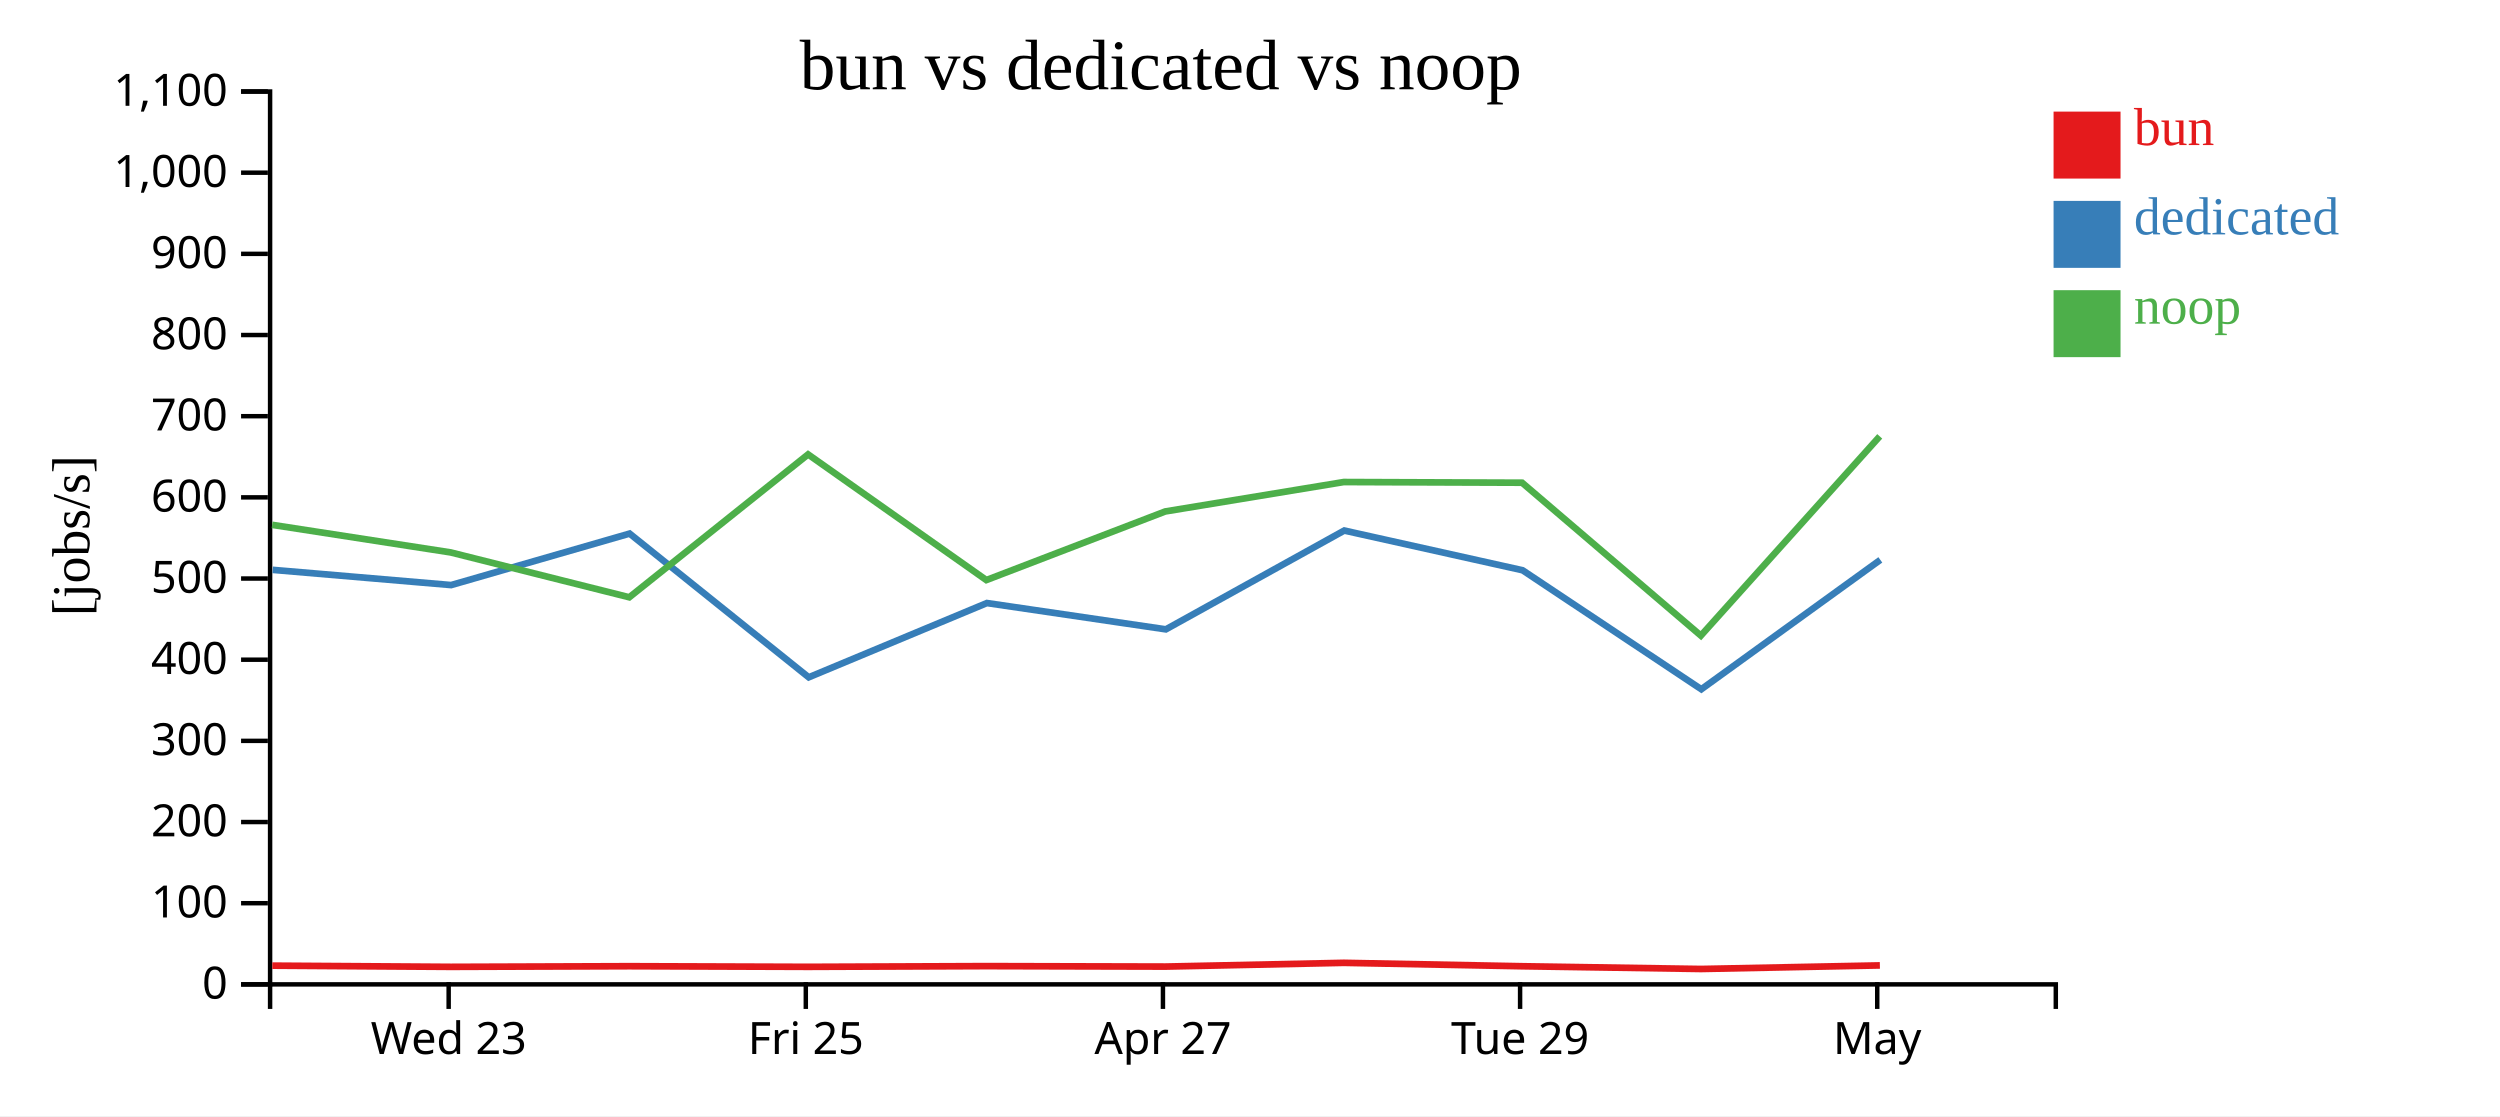
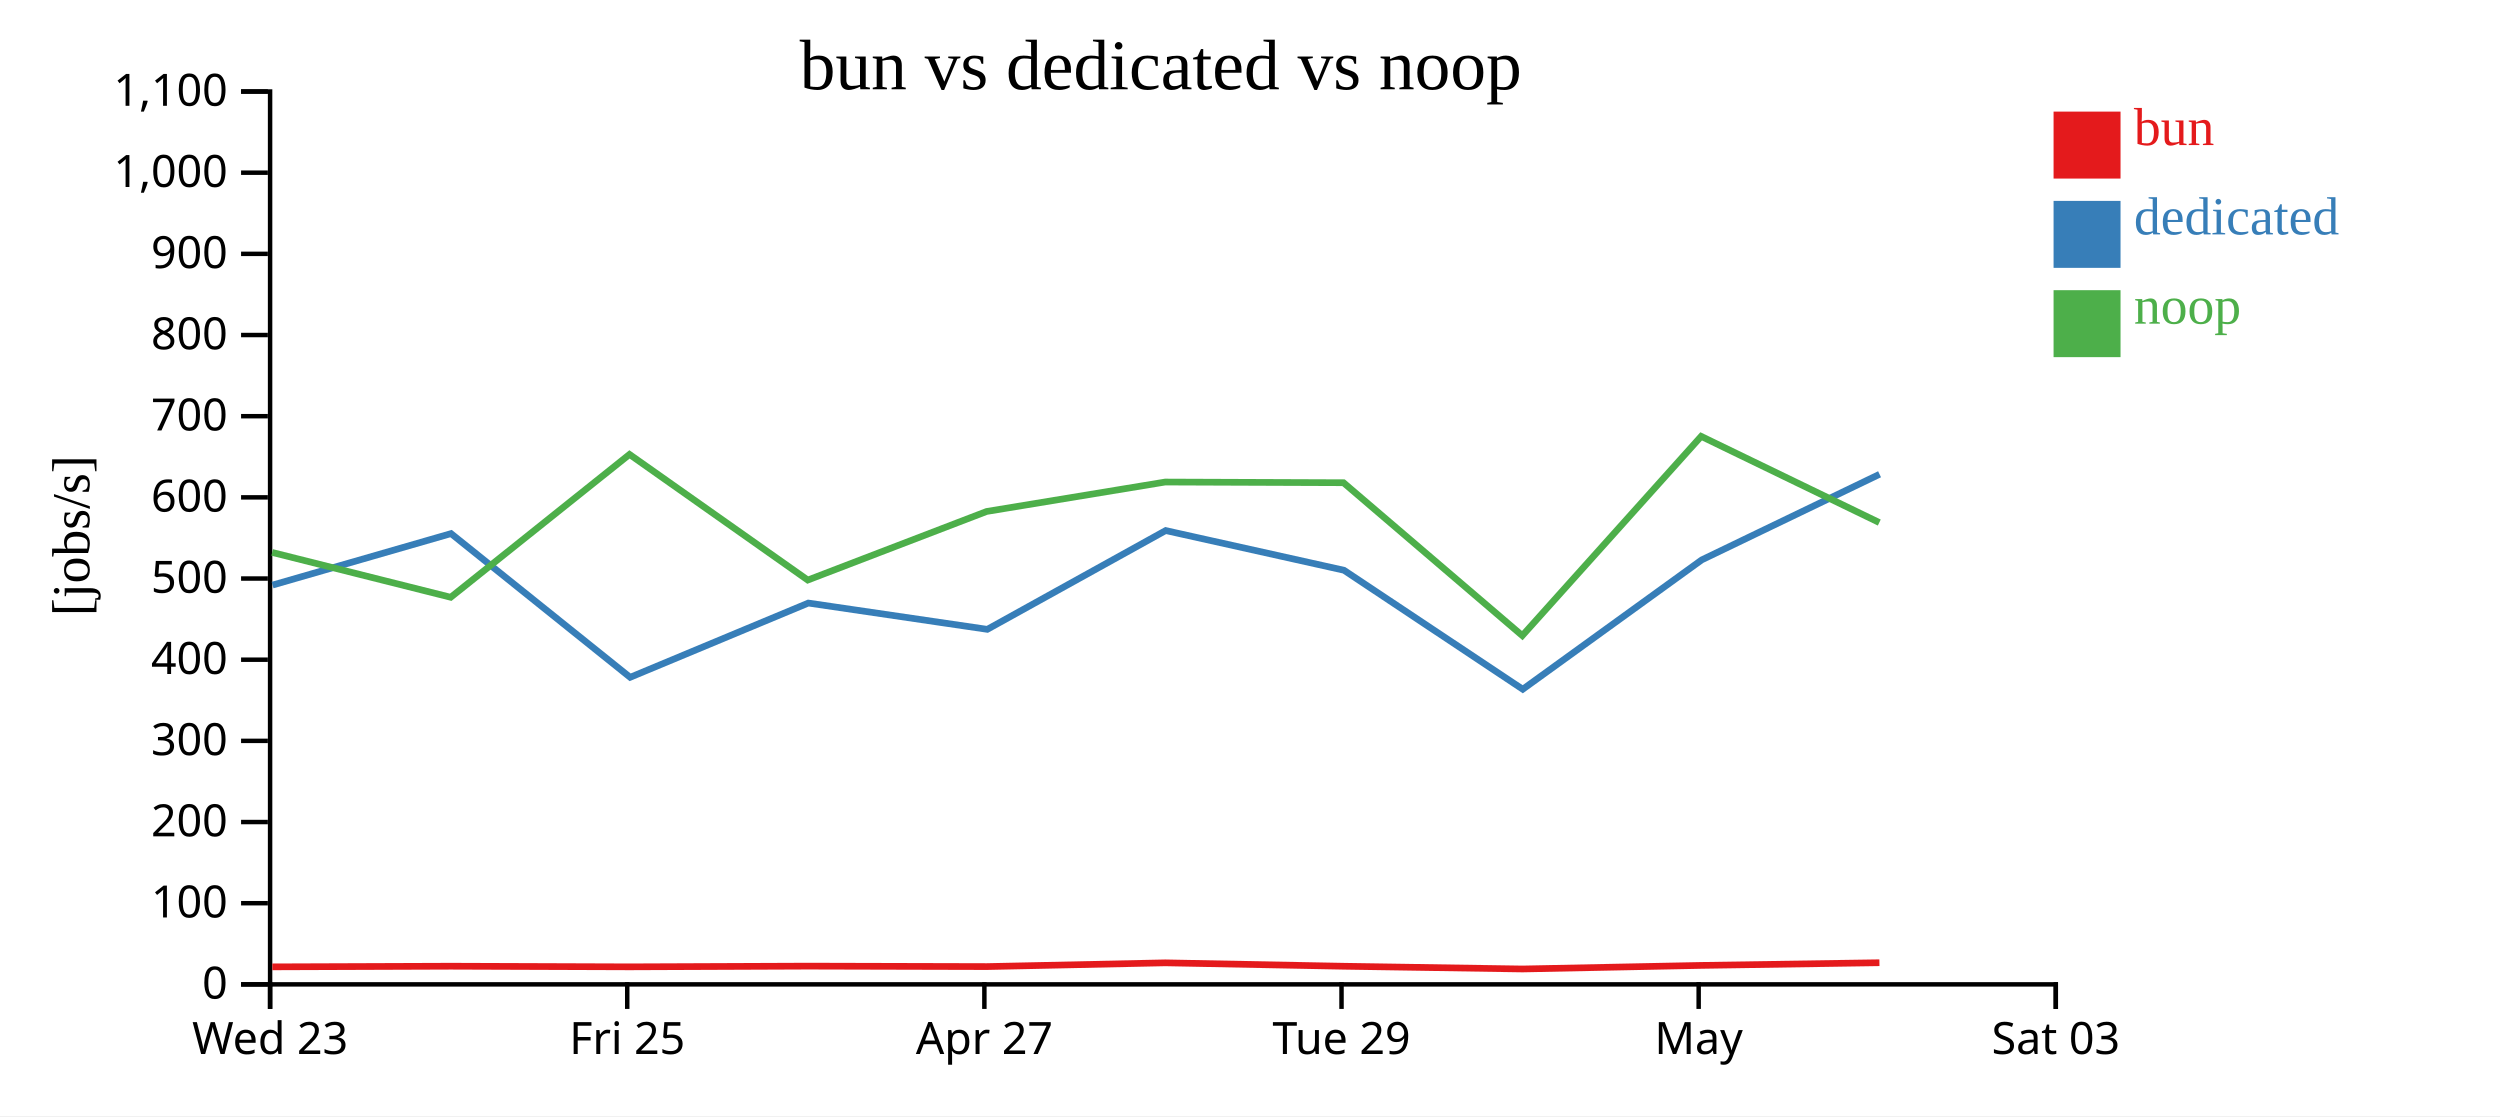
<svg xmlns="http://www.w3.org/2000/svg" width="560" height="250">
  <rect width="100%" height="100%" fill="white" />
  <g transform="translate(60,20)">
    <g transform="translate(0,200)" fill="none" font-size="10" font-family="sans-serif" text-anchor="middle">
      <path class="domain" stroke="currentColor" d="M0.5,6V0.5H400.5V6" />
-       <g class="tick" opacity="1" transform="translate(40.5,0)">
+       <g class="tick" opacity="1" transform="translate(0.5,0)">
        <line stroke="currentColor" y2="6" />
        <text fill="currentColor" y="9" dy="0.71em">Wed 23</text>
      </g>
-       <g class="tick" opacity="1" transform="translate(120.5,0)">
+       <g class="tick" opacity="1" transform="translate(80.5,0)">
        <line stroke="currentColor" y2="6" />
        <text fill="currentColor" y="9" dy="0.71em">Fri 25</text>
      </g>
-       <g class="tick" opacity="1" transform="translate(200.5,0)">
+       <g class="tick" opacity="1" transform="translate(160.5,0)">
        <line stroke="currentColor" y2="6" />
        <text fill="currentColor" y="9" dy="0.71em">Apr 27</text>
      </g>
-       <g class="tick" opacity="1" transform="translate(280.5,0)">
+       <g class="tick" opacity="1" transform="translate(240.5,0)">
        <line stroke="currentColor" y2="6" />
        <text fill="currentColor" y="9" dy="0.71em">Tue 29</text>
      </g>
-       <g class="tick" opacity="1" transform="translate(360.5,0)">
+       <g class="tick" opacity="1" transform="translate(320.5,0)">
        <line stroke="currentColor" y2="6" />
        <text fill="currentColor" y="9" dy="0.71em">May</text>
+       </g>
+       <g class="tick" opacity="1" transform="translate(400.5,0)">
+         <line stroke="currentColor" y2="6" />
+         <text fill="currentColor" y="9" dy="0.71em">Sat 03</text>
      </g>
    </g>
    <g fill="none" font-size="10" font-family="sans-serif" text-anchor="end">
      <path class="domain" stroke="currentColor" d="M-6,200.5H0.5V0.5H-6" />
      <g class="tick" opacity="1" transform="translate(0,200.5)">
        <line stroke="currentColor" x2="-6" />
        <text fill="currentColor" x="-9" dy="0.32em">0</text>
      </g>
      <g class="tick" opacity="1" transform="translate(0,182.3182)">
        <line stroke="currentColor" x2="-6" />
        <text fill="currentColor" x="-9" dy="0.32em">100</text>
      </g>
      <g class="tick" opacity="1" transform="translate(0,164.1364)">
        <line stroke="currentColor" x2="-6" />
        <text fill="currentColor" x="-9" dy="0.32em">200</text>
      </g>
      <g class="tick" opacity="1" transform="translate(0,145.9545)">
        <line stroke="currentColor" x2="-6" />
        <text fill="currentColor" x="-9" dy="0.32em">300</text>
      </g>
      <g class="tick" opacity="1" transform="translate(0,127.7727)">
        <line stroke="currentColor" x2="-6" />
        <text fill="currentColor" x="-9" dy="0.32em">400</text>
      </g>
      <g class="tick" opacity="1" transform="translate(0,109.5909)">
        <line stroke="currentColor" x2="-6" />
        <text fill="currentColor" x="-9" dy="0.32em">500</text>
      </g>
      <g class="tick" opacity="1" transform="translate(0,91.40909)">
        <line stroke="currentColor" x2="-6" />
        <text fill="currentColor" x="-9" dy="0.32em">600</text>
      </g>
      <g class="tick" opacity="1" transform="translate(0,73.22727)">
        <line stroke="currentColor" x2="-6" />
        <text fill="currentColor" x="-9" dy="0.32em">700</text>
      </g>
      <g class="tick" opacity="1" transform="translate(0,55.04545)">
        <line stroke="currentColor" x2="-6" />
        <text fill="currentColor" x="-9" dy="0.32em">800</text>
      </g>
      <g class="tick" opacity="1" transform="translate(0,36.86364)">
        <line stroke="currentColor" x2="-6" />
        <text fill="currentColor" x="-9" dy="0.32em">900</text>
      </g>
      <g class="tick" opacity="1" transform="translate(0,18.68182)">
        <line stroke="currentColor" x2="-6" />
        <text fill="currentColor" x="-9" dy="0.32em">1,000</text>
      </g>
      <g class="tick" opacity="1" transform="translate(0,0.5)">
        <line stroke="currentColor" x2="-6" />
        <text fill="currentColor" x="-9" dy="0.32em">1,100</text>
      </g>
    </g>
    <text text-anchor="middle" style="font-size: 12px" transform="rotate(-90)" y="-40" x="-100">[jobs/s]</text>
    <text text-anchor="middle" style="font-size: 16px" y="0" x="200">bun vs dedicated vs noop</text>
-     <path class="line" fill="none" stroke="#e41a1c" stroke-width="1.5" d="M0.998,196.306L41.001,196.575L80.991,196.431L121.045,196.571L160.976,196.412L201.048,196.515L241.027,195.674L280.981,196.439L321.038,197.052L361.092,196.251" />
-     <path class="line" fill="none" stroke="#377eb8" stroke-width="1.5" d="M1.086,107.647L41.052,111.056L81.032,99.523L121.151,131.717L161.062,115.083L201.152,120.974L241.111,98.843L281.05,107.738L321.095,134.392L361.194,105.411" />
-     <path class="line" fill="none" stroke="#4daf4a" stroke-width="1.5" d="M0.965,97.567L40.965,103.746L80.956,113.791L121.009,81.786L160.941,109.933L201.013,94.566L240.997,87.976L280.946,88.128L320.997,122.38L361.061,77.742" />
+     <path class="line" fill="none" stroke="#e41a1c" stroke-width="1.5" d="M1.001,196.575L40.991,196.431L81.045,196.571L120.976,196.412L161.048,196.515L201.027,195.674L240.981,196.439L281.038,197.052L321.092,196.251L360.989,195.651" />
+     <path class="line" fill="none" stroke="#377eb8" stroke-width="1.5" d="M1.052,111.056L41.032,99.523L81.151,131.717L121.062,115.083L161.152,120.974L201.111,98.843L241.05,107.738L281.095,134.392L321.194,105.411L361.023,86.233" />
+     <path class="line" fill="none" stroke="#4daf4a" stroke-width="1.5" d="M0.965,103.746L40.956,113.791L81.009,81.786L120.941,109.933L161.013,94.566L200.997,87.976L240.946,88.128L280.997,122.38L321.061,77.742L360.959,97.052" />
    <rect class="dot" x="400" y="5" width="15" height="15" style="fill: #e41a1c;" />
    <rect class="dot" x="400" y="25" width="15" height="15" style="fill: #377eb8;" />
    <rect class="dot" x="400" y="45" width="15" height="15" style="fill: #4daf4a;" />
    <text class="label" x="418" y="12.5" style="fill: #e41a1c; alignment-baseline: middle;" text-anchor="left">bun</text>
    <text class="label" x="418" y="32.5" style="fill: #377eb8; alignment-baseline: middle;" text-anchor="left">dedicated</text>
    <text class="label" x="418" y="52.5" style="fill: #4daf4a; alignment-baseline: middle;" text-anchor="left">noop</text>
  </g>
</svg>
